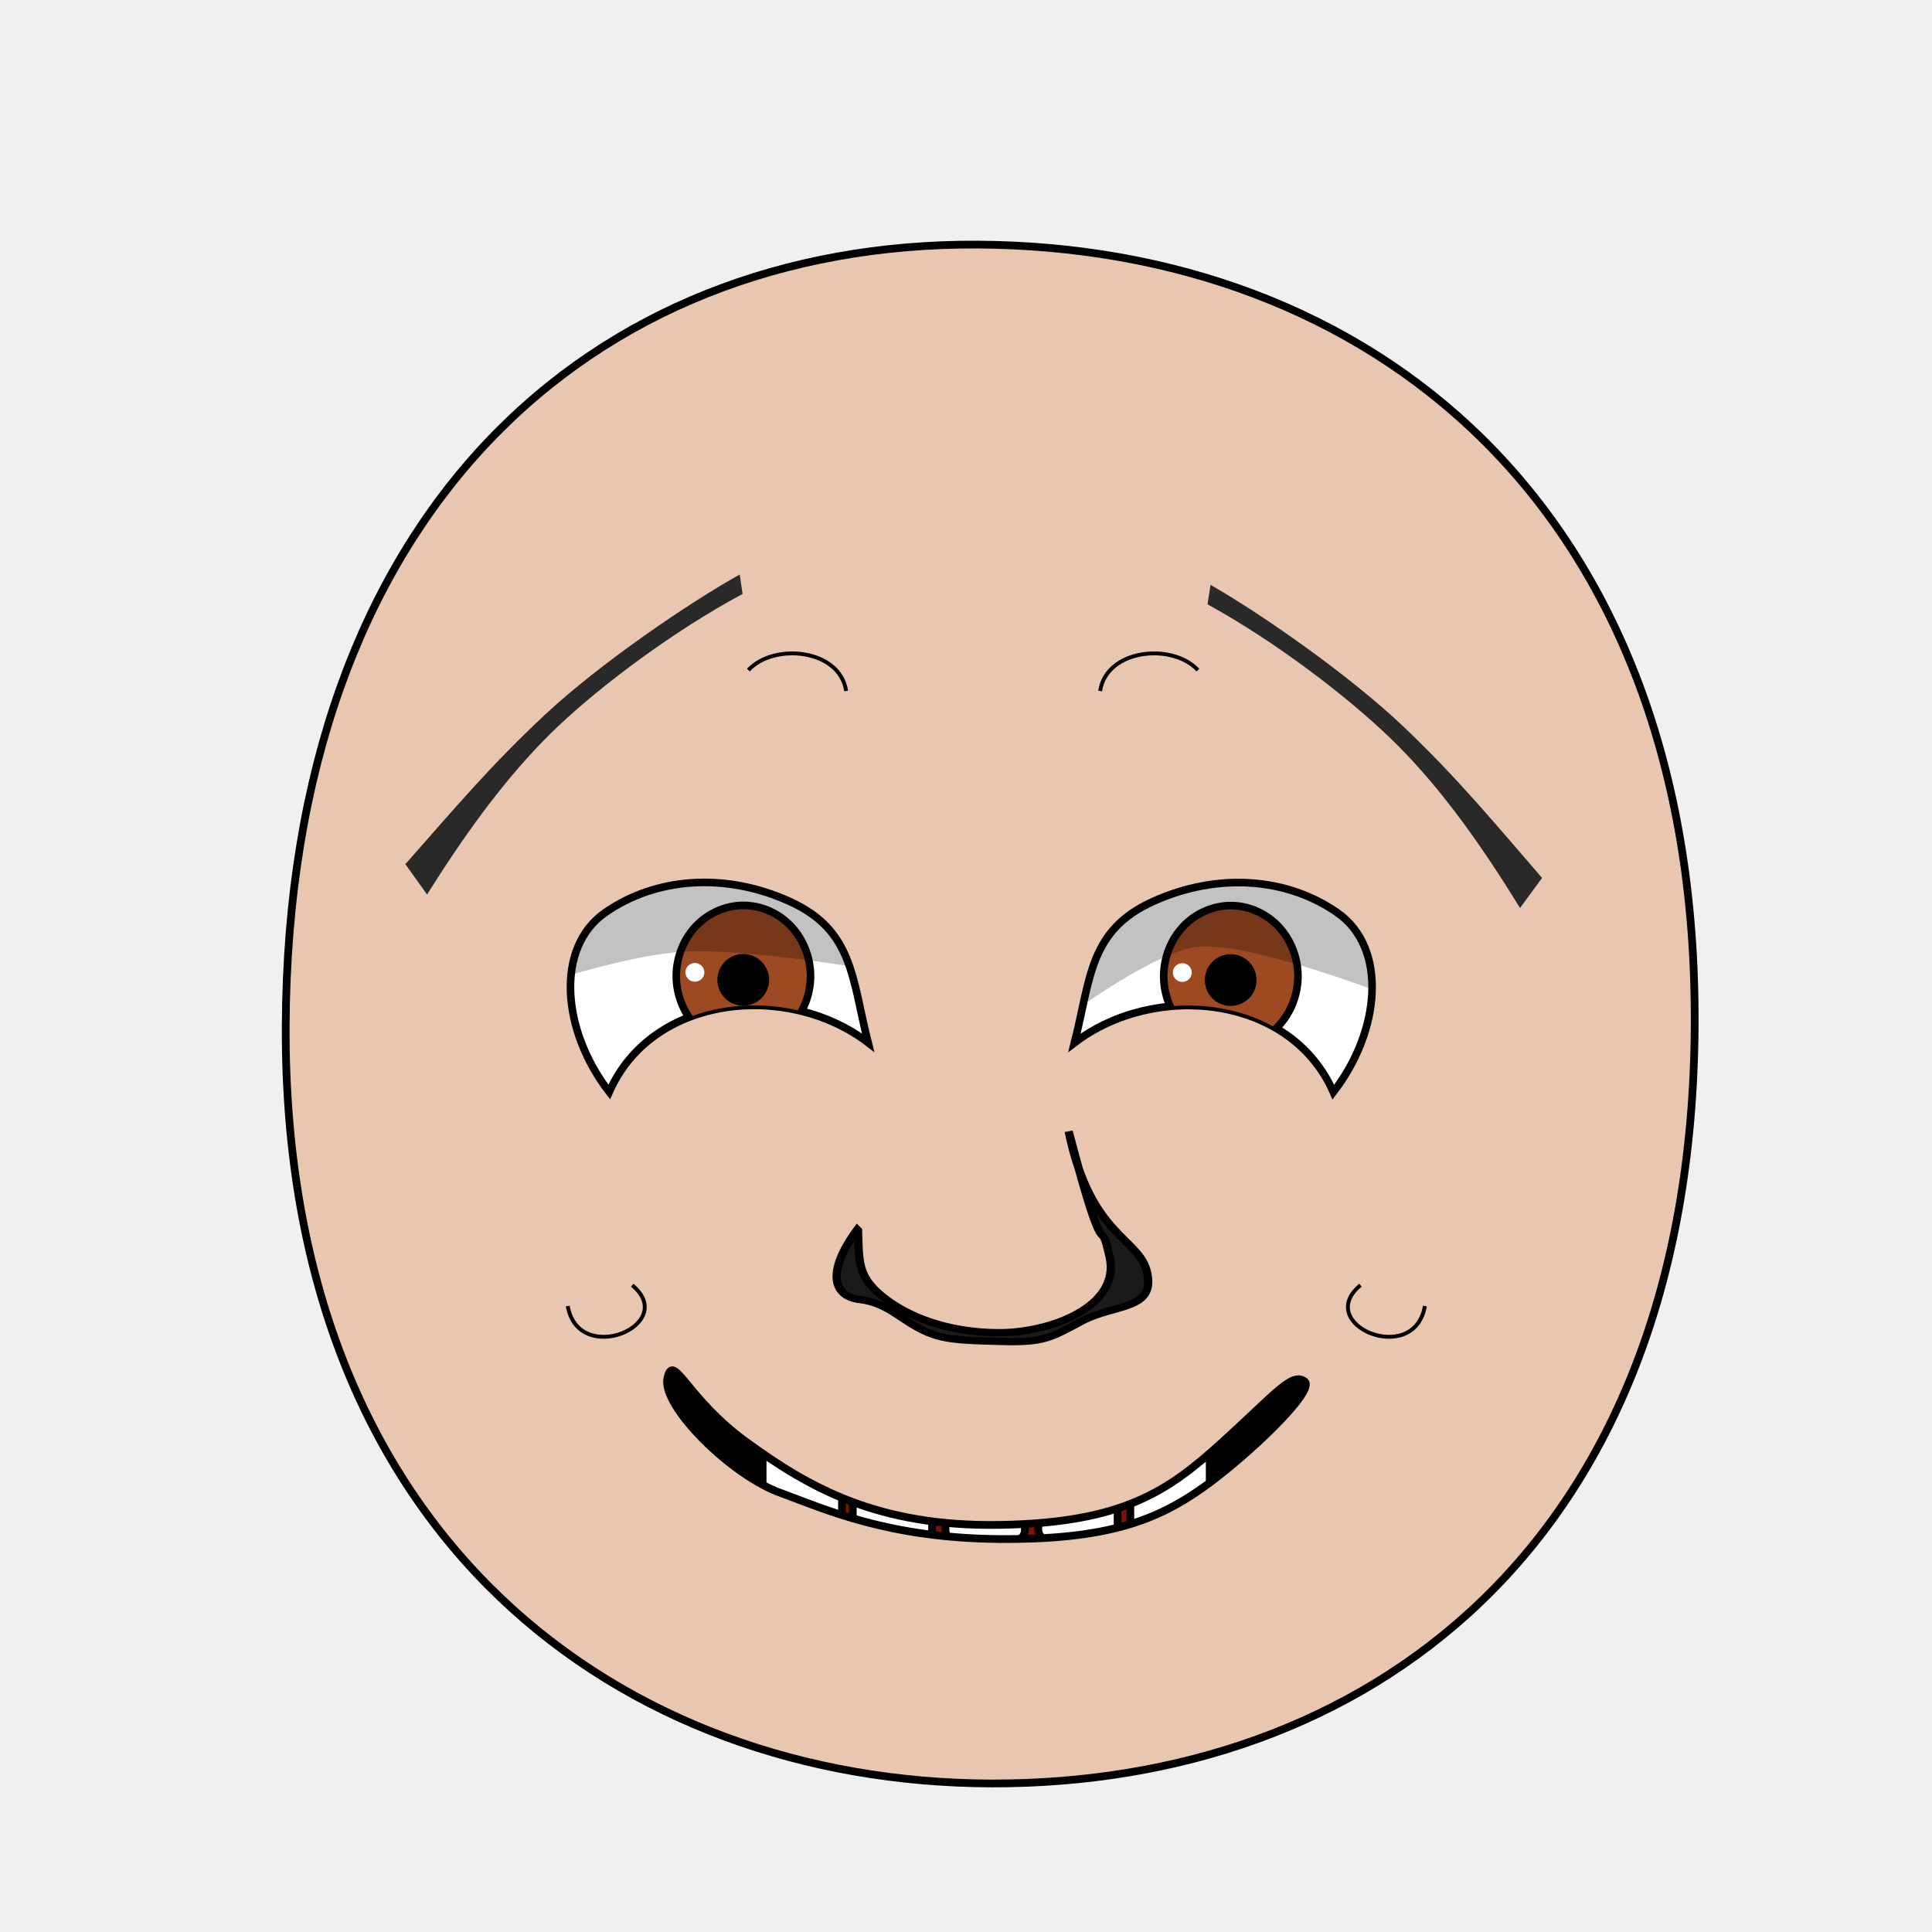
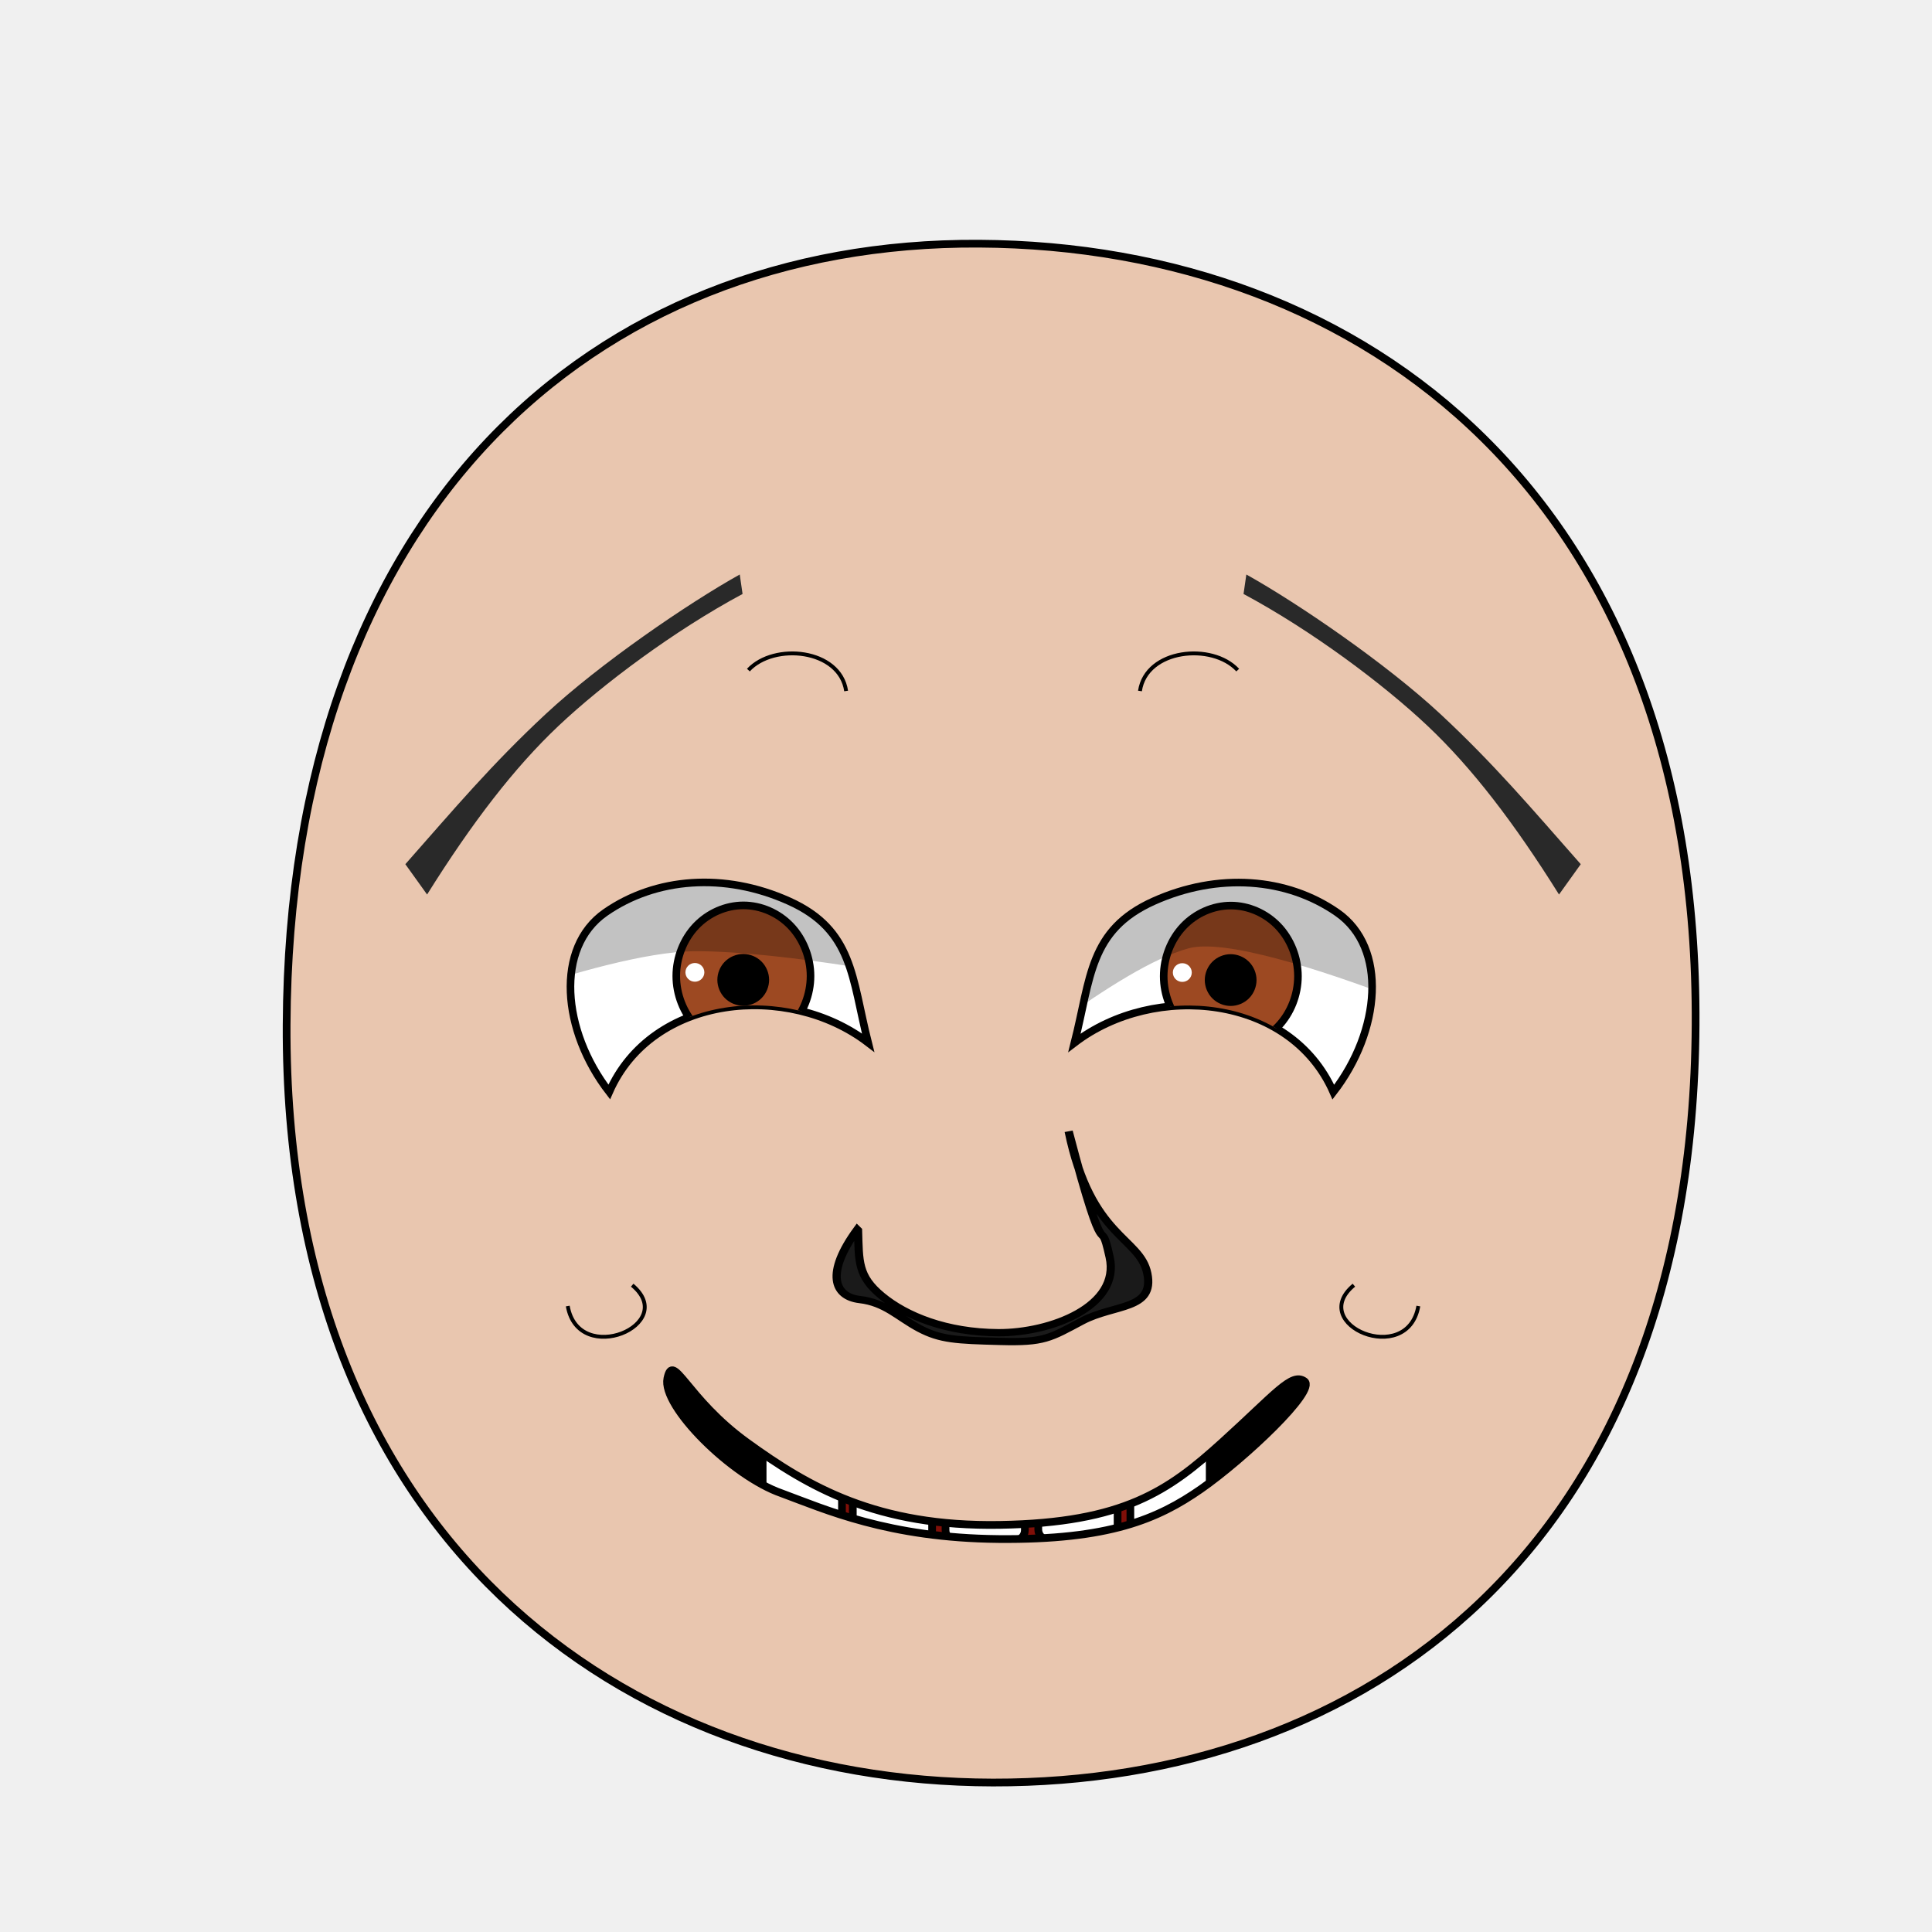
- <svg xmlns="http://www.w3.org/2000/svg" xmlns:xlink="http://www.w3.org/1999/xlink" height="100%" width="100%" id="emoticon-front-view" viewBox="0 0 250 250" version="1.1">
+ <svg xmlns="http://www.w3.org/2000/svg" xmlns:xlink="http://www.w3.org/1999/xlink" version="1.1" viewBox="0 0 250 250" id="emoticon-front-view" width="100%" height="100%">
  <defs id="defs4">
-     <linearGradient id="linearGradient5745">
-       <stop style="stop-color:#f4f015;stop-opacity:1" offset="0" id="stop5747" />
-       <stop style="stop-color:#f68614;stop-opacity:1" offset="1" id="stop5749" />
-     </linearGradient>
-     <linearGradient id="linearGradient2823">
-       <stop style="stop-color:#000000;stop-opacity:1" offset="0" id="stop2825" />
-       <stop style="stop-color:#780023;stop-opacity:1" offset="1" id="stop2827" />
-     </linearGradient>
    <clipPath id="clipPath2967">
-       <use transform="translate(-47.200,-108.920)" xlink:href="#path3622" height="1" width="1" y="0" x="0" id="use2969" />
+       <use transform="translate(-47.2,-108.92)" id="use2969" x="0" y="0" width="1" height="1" xlink:href="#path3622">
+ </use>
    </clipPath>
    <clipPath id="clipPath4022">
-       <use transform="matrix(-1,0,0,1,905.930,-89.830)" xlink:href="#path3622" height="250" width="250" y="0" x="0" id="use5959" />
+       <use transform="matrix(-1,0,0,1,905.93,-89.83)" id="use5959" x="0" y="0" width="250" height="250" xlink:href="#path3622">
+ </use>
    </clipPath>
-     <radialGradient spreadMethod="pad" gradientTransform="matrix(98.09029,121.5278,-104.4591,83.94095,1881.611,1722.677)" gradientUnits="userSpaceOnUse" xlink:href="#linearGradient5745" id="radialGradient5694" fy="2.705" fx="-15.372" r="1" cy="2.705" cx="-15.372" />
-     <linearGradient gradientTransform="translate(37.46307,-25.35117)" gradientUnits="userSpaceOnUse" xlink:href="#linearGradient2823" id="irisGradient" y2="606.466" x2="138.571" y1="488.076" x1="107.143" />
-     <clipPath clipPathUnits="userSpaceOnUse" id="clipPath-mouth">
-       <use x="0" y="0" xlink:href="#mouth-outline" id="use-mouth-outline" width="250" height="250" />
+     <clipPath id="clipPath-mouth" clipPathUnits="userSpaceOnUse">
+       <use height="250" width="250" id="use-mouth-outline" xlink:href="#mouth-outline" y="0" x="0" />
    </clipPath>
  </defs>
-   <g id="head" transform="translate(-0.1187148,0.1187148)">
-     <path style="fill:#e9c6af;stroke:#000000;stroke-width:1;stroke-opacity:1" d="m 128.48,230.66 c 47.79,0.09 90.53,-30.09 90.93,-98.02 C 219.8,64.72 176.76,31.81 126.68,31.53 76.6,31.24 37.38,66.28 37.09,132.64 c -0.29,66.37 43.6,97.93 91.39,98.02 z" id="path164" />
+   <g id="head">
+     <path style="fill:#e9c6af;stroke:#000000;stroke-width:1;stroke-opacity:1" d="M 128.48,230.66 C 176.27,230.75 219.01,200.57 219.41,132.64 219.8,64.72 176.76,31.81 126.68,31.53 76.6,31.24 37.38,66.28 37.09,132.64 36.8,199.01 80.69,230.57 128.48,230.66 Z" id="path164">
+ </path>
  </g>
-   <g transform="matrix(0.160,0,0,0.160,64.470,25.770)" style="stroke-width:4.360;stroke-miterlimit:4;stroke-dasharray:none" id="left-eye">
-     <path d="M 235.130,567.690 C 287.270,591.090 285.870,629.810 299.150,682.190 234.210,632.530 124.440,643.200 89.780,722.060 51.420,672.460 45.830,605.310 86.580,576.950 127.320,548.600 183.000,544.290 235.130,567.690 Z" style="fill:#ffffff;stroke:#000000;stroke-width:6.140;stroke-miterlimit:4;stroke-opacity:1;stroke-dasharray:none" id="path3622" />
-     <g transform="translate(47.200,108.920)" style="stroke-width:4.360;stroke-miterlimit:4;stroke-dasharray:none" id="lens" clip-path="url(#clipPath2967)">
+   <g transform="matrix(0.16,0,0,0.16,64.47,25.77)" style="stroke-width:4.36;stroke-miterlimit:4;stroke-dasharray:none" id="left-eye">
+     <path d="M 235.13,567.69 C 287.27,591.09 285.87,629.81 299.15,682.19 234.21,632.53 124.44,643.2 89.78,722.06 51.42,672.46 45.83,605.31 86.58,576.95 127.32,548.6 183,544.29 235.13,567.69 Z" style="fill:#ffffff;stroke:#000000;stroke-width:6.14;stroke-miterlimit:4;stroke-opacity:1;stroke-dasharray:none" id="path3622">
+ </path>
+     <g transform="translate(47.2,108.92)" style="stroke-width:4.36;stroke-miterlimit:4;stroke-dasharray:none" clip-path="url(#clipPath2967)" id="lens">
      <g id="g4403">
-         <path style="fill:#9d4922;fill-opacity:1;stroke:#000000;stroke-width:6.140;stroke-miterlimit:4;stroke-opacity:1;stroke-dasharray:none" d="M 205.380,519.390 C 205.380,534.350 199.530,549.210 189.480,559.790 179.430,570.370 165.310,576.530 151.090,576.530 136.880,576.530 122.760,570.370 112.710,559.790 102.660,549.210 96.800,534.350 96.800,519.390 96.800,504.430 102.660,489.560 112.710,478.980 122.760,468.400 136.880,462.240 151.090,462.240 165.310,462.240 179.430,468.400 189.480,478.980 199.530,489.560 205.380,504.430 205.380,519.390 Z" id="iris" />
-         <path d="M 168.820,522.490 C 168.820,527.160 166.890,531.810 163.580,535.120 160.270,538.430 155.630,540.350 150.950,540.350 146.270,540.350 141.630,538.430 138.320,535.120 135.020,531.810 133.090,527.160 133.090,522.490 133.090,517.810 135.020,513.160 138.320,509.850 141.630,506.550 146.270,504.620 150.950,504.620 155.630,504.620 160.270,506.550 163.580,509.850 166.890,513.160 168.820,517.810 168.820,522.490 Z" style="fill:#000000;fill-opacity:1;stroke:#000000;stroke-width:6.140;stroke-miterlimit:4;stroke-opacity:1;stroke-dasharray:none" id="pupil" />
-         <path d="M 119.510,516.410 C 119.510,520.590 116.060,523.970 111.840,523.970 107.620,523.970 104.200,520.590 104.200,516.410 104.200,512.230 107.620,508.840 111.840,508.840 116.060,508.840 119.510,512.230 119.510,516.410 Z" style="fill:#ffffff;fill-opacity:1;stroke:none" id="glare" />
+         <path id="iris" d="M 205.380,519.390 C 205.380,534.350 199.530,549.210 189.480,559.790 179.430,570.370 165.310,576.530 151.090,576.530 136.880,576.530 122.760,570.370 112.710,559.790 102.660,549.210 96.800,534.350 96.800,519.390 96.800,504.430 102.660,489.560 112.710,478.980 122.760,468.400 136.880,462.240 151.090,462.240 165.310,462.240 179.430,468.400 189.480,478.980 199.530,489.560 205.380,504.430 205.380,519.390 Z" style="fill:#9d4922;fill-opacity:1;stroke:#000000;stroke-width:6.140;stroke-miterlimit:4;stroke-opacity:1;stroke-dasharray:none">
+ </path>
+         <path id="pupil" style="fill:#000000;fill-opacity:1;stroke:#000000;stroke-width:6.140;stroke-miterlimit:4;stroke-opacity:1;stroke-dasharray:none" d="M 168.810,522.490 C 168.810,527.160 166.890,531.810 163.580,535.120 160.270,538.430 155.630,540.350 150.950,540.350 146.270,540.350 141.630,538.430 138.320,535.120 135.020,531.810 133.090,527.160 133.090,522.490 133.090,517.810 135.020,513.160 138.320,509.850 141.630,506.550 146.270,504.620 150.950,504.620 155.630,504.620 160.270,506.550 163.580,509.850 166.890,513.160 168.810,517.810 168.810,522.490 Z">
+ </path>
+         <path d="M 119.51,516.41 C 119.51,520.59 116.06,523.97 111.84,523.97 107.62,523.97 104.2,520.59 104.2,516.41 104.2,512.23 107.62,508.84 111.84,508.84 116.06,508.84 119.51,512.23 119.51,516.41 Z" style="fill:#ffffff;fill-opacity:1;stroke:none" id="glare">
+ </path>
      </g>
-       <path style="opacity:0.240;fill:#000000;stroke:#000000;stroke-width:1px;stroke-linecap:butt;stroke-linejoin:miter;stroke-opacity:1" d="M -123.980,565.660 -79.480,415.850 305.310,412.270 312.280,524.060 C 312.280,524.060 184.610,498.320 110.670,498.800 33.100,500.280 -123.980,565.660 -123.980,565.660 Z" id="left-lid-shadow" />
+       <path style="opacity:0.24;fill:#000000;stroke:#000000;stroke-width:1px;stroke-linecap:butt;stroke-linejoin:miter;stroke-opacity:1" d="M -123.98,565.66 -79.48,415.85 305.31,412.27 312.28,524.06 C 312.28,524.06 184.61,498.32 110.67,498.8 33.1,500.28 -123.98,565.66 -123.98,565.66 Z" id="left-lid-shadow">
+ </path>
    </g>
  </g>
-   <g transform="matrix(0.160,0,0,0.160,41.950,40.160)" style="stroke-width:4.360;stroke-miterlimit:4;stroke-dasharray:none" id="right-eye">
-     <use transform="matrix(-1,0,0,1,905.930,-89.830)" xlink:href="#path3622" height="250" width="250" y="0" x="0" id="use3959" />
-     <g id="g4015" clip-path="url(#clipPath4022)">
-       <use transform="translate(582.150,19.140)" style="stroke-width:4.360;stroke-miterlimit:4;stroke-dasharray:none" xlink:href="#g4403" height="1" width="1" y="0" x="0" id="right-lens" />
-       <path style="opacity:0.240;fill:#000000;stroke:#000000;stroke-width:1px;stroke-linecap:butt;stroke-linejoin:miter;stroke-miterlimit:4;stroke-opacity:1;stroke-dasharray:none" d="M 488.740,653.170 483.410,347.220 888.890,318.810 1000.500,611.170 C 1000.500,611.170 756.510,499.550 698.810,515.510 641.110,531.460 543.520,614.680 488.740,653.170 Z" id="right-lid-shadow" />
+   <g transform="matrix(0.16,0,0,0.16,41.95,40.16)" style="stroke-width:4.36;stroke-miterlimit:4;stroke-dasharray:none" id="right-eye">
+     <use transform="matrix(-1,0,0,1,905.93,-89.83)" id="use3959" x="0" y="0" width="250" height="250" xlink:href="#path3622">
+ </use>
+     <g clip-path="url(#clipPath4022)" id="g4015">
+       <use transform="translate(582.15,19.14)" style="stroke-width:4.36;stroke-miterlimit:4;stroke-dasharray:none" id="right-lens" x="0" y="0" width="1" height="1" xlink:href="#g4403">
+ </use>
+       <path style="opacity:0.24;fill:#000000;stroke:#000000;stroke-width:1px;stroke-linecap:butt;stroke-linejoin:miter;stroke-miterlimit:4;stroke-opacity:1;stroke-dasharray:none" d="M 488.74,653.17 483.41,347.22 888.89,318.81 1000.5,611.17 C 1000.5,611.17 756.51,499.55 698.81,515.51 641.11,531.46 543.52,614.68 488.74,653.17 Z" id="right-lid-shadow">
+ </path>
    </g>
  </g>
-   <path d="M 96.087,76.859 C 87.256,81.593 77.964,88.552 72.263,93.938 66.561,99.324 61.09,106.437 55.265,115.75 l -2.814,-3.924 C 58.87,104.551 63.623,98.904 70.613,92.396 77.603,85.889 89.032,78.069 95.724,74.34 z" style="fill:#292929;fill-opacity:1;fill-rule:nonzero;stroke-width:1;stroke-miterlimit:96.08;stroke-opacity:1;stroke-dasharray:none" id="left-eye-brow" />
-   <g style="stroke-width:1" transform="matrix(1.130,0,0,1,-17.270,2.110)" id="nose">
-     <path style="fill:#1a1a1a;stroke:#000000;stroke-width:0.940;stroke-miterlimit:4;stroke-dasharray:none" d="M 113.540,157.090 C 113.650,161.110 113.490,163.010 116.260,165.580 119.030,168.170 123.630,170.300 129.610,170.340 135.590,170.370 143.620,166.930 142.350,160.550 141.090,154.140 142.200,163.820 137.660,144.290 140.170,158.090 145.830,157.950 146.670,162.690 147.510,167.440 142.880,166.620 139.190,168.830 135.520,171.040 134.840,171.630 129.830,171.470 124.810,171.320 122.990,171.240 120.550,169.780 118.110,168.310 116.680,166.440 113.730,166.050 110.770,165.660 109.800,162.620 113.450,156.990 Z" id="nose-outline" />
+   <path d="M 96.087,76.859 C 87.256,81.593 77.964,88.552 72.263,93.938 66.561,99.324 61.09,106.437 55.265,115.75 L 52.451,111.826 C 58.87,104.551 63.623,98.904 70.613,92.396 77.603,85.889 89.032,78.069 95.724,74.34 Z" style="fill:#292929;fill-opacity:1;fill-rule:nonzero;stroke:4;stroke-width:1;stroke-miterlimit:96.08;stroke-opacity:1;stroke-dasharray:none" id="left-eye-brow">
+ </path>
+   <g style="stroke-width:1" transform="matrix(1.13,0,0,1,-17.27,2.11)" id="nose">
+     <path style="fill:#1a1a1a;stroke:#000000;stroke-width:0.94;stroke-miterlimit:4;stroke-dasharray:none" d="M 113.54,157.09 C 113.65,161.11 113.49,163.01 116.26,165.58 119.03,168.17 123.63,170.3 129.61,170.34 135.59,170.37 143.62,166.93 142.35,160.55 141.09,154.14 142.2,163.82 137.66,144.29 140.17,158.09 145.83,157.95 146.67,162.69 147.51,167.44 142.88,166.62 139.19,168.83 135.52,171.04 134.84,171.63 129.83,171.47 124.81,171.32 122.99,171.24 120.55,169.78 118.11,168.31 116.68,166.44 113.73,166.05 110.77,165.66 109.8,162.62 113.45,156.99 Z" id="nose-outline">
+ </path>
  </g>
-   <use transform="matrix(-1,-0.010,-0.010,1,253.110,2.300)" xlink:href="#left-eye-brow" height="250" width="250" y="0" x="0" id="right-eye-brow" />
+   <use id="right-eye-brow" x="0" y="0" width="250" height="250" xlink:href="#left-eye-brow" transform="matrix(-1,0,0,1,257,0)">
+ </use>
  <g id="mouth">
-     <g clip-path="url(#clipPath-mouth)" id="mouth-interior">
-       <rect style="fill:#000000;fill-opacity:1;stroke:none" id="mouth-background" width="119.944" height="66.556" x="68.16" y="159.934" />
-       <path d="M 98.340,211.420 C 98.010,191.120 114.230,189.740 130.460,189.070 148.010,188.360 161.920,193.110 161.920,211.420 140.730,211.420 119.540,211.420 98.340,211.420 Z" style="fill:#800f08;fill-opacity:1;stroke:none" id="tongue" />
-       <g style="stroke:#000000;stroke-opacity:1" transform="translate(4,11.880)" morph="fix-children" id="upper-teeth">
-         <rect transform="matrix(0.991225,0.1321854,0,1,0,0)" rx="1.336" ry="1.325" y="158.195" x="95.524" height="15.123" width="10.356" id="tooth-02" style="fill:#ffffff;fill-opacity:1;stroke:#000000;stroke-width:1.004;stroke-opacity:1" />
-         <rect transform="matrix(0.999781,0.02092668,0,1,0,0)" id="tooth-03" width="10.267" height="15.123" x="106.375" y="169.934" ry="1.325" rx="1.325" style="fill:#ffffff;fill-opacity:1;stroke:#000000;stroke-width:1;stroke-opacity:1" />
-         <rect rx="1.325" ry="1.325" y="172.327" x="118.352" height="15.123" width="10.265" id="tooth-04" style="fill:#ffffff;fill-opacity:1;stroke:#000000;stroke-opacity:1" />
-         <rect transform="matrix(0.999781,-0.02092669,0,1,0,0)" id="tooth-05" width="10.267" height="15.123" x="130.381" y="174.986" ry="1.325" rx="1.325" style="fill:#ffffff;fill-opacity:1;stroke:#000000;stroke-width:1;stroke-opacity:1" />
-         <rect transform="matrix(0.9876076,-0.1569434,0,1,0,0)" rx="1.341" ry="1.325" y="194.646" x="144.054" height="15.123" width="10.394" id="tooth-06" style="fill:#ffffff;fill-opacity:1;stroke:#000000;stroke-width:1.006;stroke-opacity:1" />
+     <g id="mouth-interior" clip-path="url(#clipPath-mouth)">
+       <rect style="fill:#000000;fill-opacity:1;stroke:none" y="159.934" x="68.16" height="66.556" width="119.944" id="mouth-background">
+ </rect>
+       <path d="M 98.34,211.42 C 98.01,191.12 114.23,189.74 130.46,189.07 148.01,188.36 161.92,193.11 161.92,211.42 140.73,211.42 119.54,211.42 98.34,211.42 Z" style="fill:#800f08;fill-opacity:1;stroke:none" id="tongue">
+ </path>
+       <g style="stroke:#000000;stroke-opacity:1" transform="translate(4,11.88)" id="upper-teeth" morph="fix-children">
+         <rect style="fill:#ffffff;fill-opacity:1;stroke:#000000;stroke-width:1.004;stroke-opacity:1" id="tooth-02" width="10.356" height="15.123" x="95.524" y="158.195" ry="1.325" rx="1.336" transform="matrix(0.991225,0.1321854,0,1,0,0)">
+ </rect>
+         <rect style="fill:#ffffff;fill-opacity:1;stroke:#000000;stroke-width:1;stroke-opacity:1" rx="1.325" ry="1.325" y="169.934" x="106.375" height="15.123" width="10.267" id="tooth-03" transform="matrix(0.999781,0.02092668,0,1,0,0)">
+ </rect>
+         <rect style="fill:#ffffff;fill-opacity:1;stroke:#000000;stroke-opacity:1" id="tooth-04" width="10.265" height="15.123" x="118.352" y="172.327" ry="1.325" rx="1.325">
+ </rect>
+         <rect style="fill:#ffffff;fill-opacity:1;stroke:#000000;stroke-width:1;stroke-opacity:1" rx="1.325" ry="1.325" y="174.986" x="130.381" height="15.123" width="10.267" id="tooth-05" transform="matrix(0.999781,-0.02092669,0,1,0,0)">
+ </rect>
+         <rect style="fill:#ffffff;fill-opacity:1;stroke:#000000;stroke-width:1.006;stroke-opacity:1" id="tooth-06" width="10.394" height="15.123" x="144.054" y="194.646" ry="1.325" rx="1.341" transform="matrix(0.9876076,-0.1569434,0,1,0,0)">
+ </rect>
      </g>
      <g style="stroke:#000000;stroke-opacity:1" transform="translate(4,28)" id="lower-teeth">
-         <rect style="fill:#ffffff;fill-opacity:1;stroke:#000000;stroke-opacity:1" id="tooth-09" width="10.265" height="15.123" x="94.352" y="172.091" ry="1.325" rx="1.325" />
-         <rect style="fill:#ffffff;fill-opacity:1;stroke:#000000;stroke-opacity:1" rx="1.325" ry="1.325" y="172.091" x="106.352" height="15.123" width="10.265" id="tooth-10" />
-         <rect style="fill:#ffffff;fill-opacity:1;stroke:#000000;stroke-opacity:1" id="tooth-11" width="10.265" height="15.123" x="118.352" y="172.091" ry="1.325" rx="1.325" />
-         <rect style="fill:#ffffff;fill-opacity:1;stroke:#000000;stroke-opacity:1" rx="1.325" ry="1.325" y="172.091" x="130.352" height="15.123" width="10.265" id="tooth-12" />
-         <rect style="fill:#ffffff;fill-opacity:1;stroke:#000000;stroke-opacity:1" id="tooth-13" width="10.265" height="15.123" x="142.352" y="172.091" ry="1.325" rx="1.325" />
+         <rect style="fill:#ffffff;fill-opacity:1;stroke:#000000;stroke-opacity:1" rx="1.325" ry="1.325" y="172.091" x="94.352" height="15.123" width="10.265" id="tooth-09">
+ </rect>
+         <rect style="fill:#ffffff;fill-opacity:1;stroke:#000000;stroke-opacity:1" id="tooth-10" width="10.265" height="15.123" x="106.352" y="172.091" ry="1.325" rx="1.325">
+ </rect>
+         <rect style="fill:#ffffff;fill-opacity:1;stroke:#000000;stroke-opacity:1" rx="1.325" ry="1.325" y="172.091" x="118.352" height="15.123" width="10.265" id="tooth-11">
+ </rect>
+         <rect style="fill:#ffffff;fill-opacity:1;stroke:#000000;stroke-opacity:1" id="tooth-12" width="10.265" height="15.123" x="130.352" y="172.091" ry="1.325" rx="1.325">
+ </rect>
+         <rect style="fill:#ffffff;fill-opacity:1;stroke:#000000;stroke-opacity:1" rx="1.325" ry="1.325" y="172.091" x="142.352" height="15.123" width="10.265" id="tooth-13">
+ </rect>
      </g>
    </g>
-     <path d="M 168.790,178.730 C 170.440,179.880 161.020,188.760 155.420,192.670 149.810,196.580 143.500,199.280 129.210,199.150 114.920,199.020 106.730,195.290 101.140,193.230 94.680,190.990 85.610,181.950 86.360,178.370 87.110,174.790 88.760,180.940 96.660,186.650 104.560,192.370 113.400,197.590 129.410,197.320 145.430,197.050 151.230,192.890 158.170,186.600 165.110,180.310 167.140,177.580 168.790,178.730 Z" style="fill:none;stroke:#000000;stroke-width:1px;stroke-miterlimit:4;stroke-opacity:1" id="mouth-outline" />
+     <path d="M 168.79,178.73 C 170.44,179.88 161.02,188.76 155.42,192.67 149.81,196.58 143.5,199.28 129.21,199.15 114.92,199.02 106.73,195.29 101.14,193.23 94.68,190.99 85.61,181.95 86.36,178.37 87.11,174.79 88.76,180.94 96.66,186.65 104.56,192.37 113.4,197.59 129.41,197.32 145.43,197.05 151.23,192.89 158.17,186.6 165.11,180.31 167.14,177.58 168.79,178.73 Z" style="fill:none;stroke:#000000;stroke-width:1px;stroke-miterlimit:4;stroke-opacity:1" id="mouth-outline">
+ </path>
  </g>
  <g style="stroke-width:6;stroke-miterlimit:48;stroke-dasharray:none" id="wrinkles">
-     <path d="M 96.840,86.710 C 100.160,83.130 108.680,83.974 109.490,89.414" style="fill:none;stroke:#000000;stroke-width:0.500;stroke-linecap:butt;stroke-linejoin:miter;stroke-miterlimit:4;stroke-opacity:1;stroke-dasharray:none" id="wrinkle-left-brow" />
-     <path d="M 73.467,169.002 C 74.856,176.941 87.934,171.399 81.807,166.302" style="fill:none;stroke:#000000;stroke-width:0.500;stroke-linecap:butt;stroke-linejoin:miter;stroke-opacity:1;stroke-miterlimit:4;stroke-dasharray:none" id="wrinkle-left-cheek" />
-     <use transform="matrix(-1,0,0,1,251.850,0)" style="stroke-width:0.500;stroke-miterlimit:4;stroke-dasharray:none" x="0" y="0" xlink:href="#wrinkle-left-brow" id="wrinkle-right-brow" width="250" height="250" />
-     <use transform="matrix(-1,0,0,1,257.850,0)" style="stroke-width:0.500;stroke-miterlimit:4;stroke-dasharray:none" x="0" y="0" xlink:href="#wrinkle-left-cheek" id="wrinkle-right-cheek" width="250" height="250" />
+     <path d="M 96.84,86.71 C 100.16,83.13 108.68,83.974 109.49,89.414" style="fill:none;stroke:#000000;stroke-width:0.5;stroke-linecap:butt;stroke-linejoin:miter;stroke-miterlimit:4;stroke-opacity:1;stroke-dasharray:none" id="wrinkle-left-brow">
+ </path>
+     <path d="M 73.467,169.002 C 74.856,176.941 87.934,171.399 81.807,166.302" style="fill:none;stroke:#000000;stroke-width:0.5;stroke-linecap:butt;stroke-linejoin:miter;stroke-opacity:1;stroke-miterlimit:4;stroke-dasharray:none" id="wrinkle-left-cheek">
+ </path>
+     <use height="250" width="250" id="wrinkle-right-brow" xlink:href="#wrinkle-left-brow" y="0" x="0" style="stroke-width:0.500;stroke-miterlimit:4;stroke-dasharray:none" transform="matrix(-1,0,0,1,257,0)">
+ </use>
+     <use height="250" width="250" id="wrinkle-right-cheek" xlink:href="#wrinkle-left-cheek" y="0" x="0" style="stroke-width:0.500;stroke-miterlimit:4;stroke-dasharray:none" transform="matrix(-1,0,0,1,257,0)">
+ </use>
  </g>
</svg>
